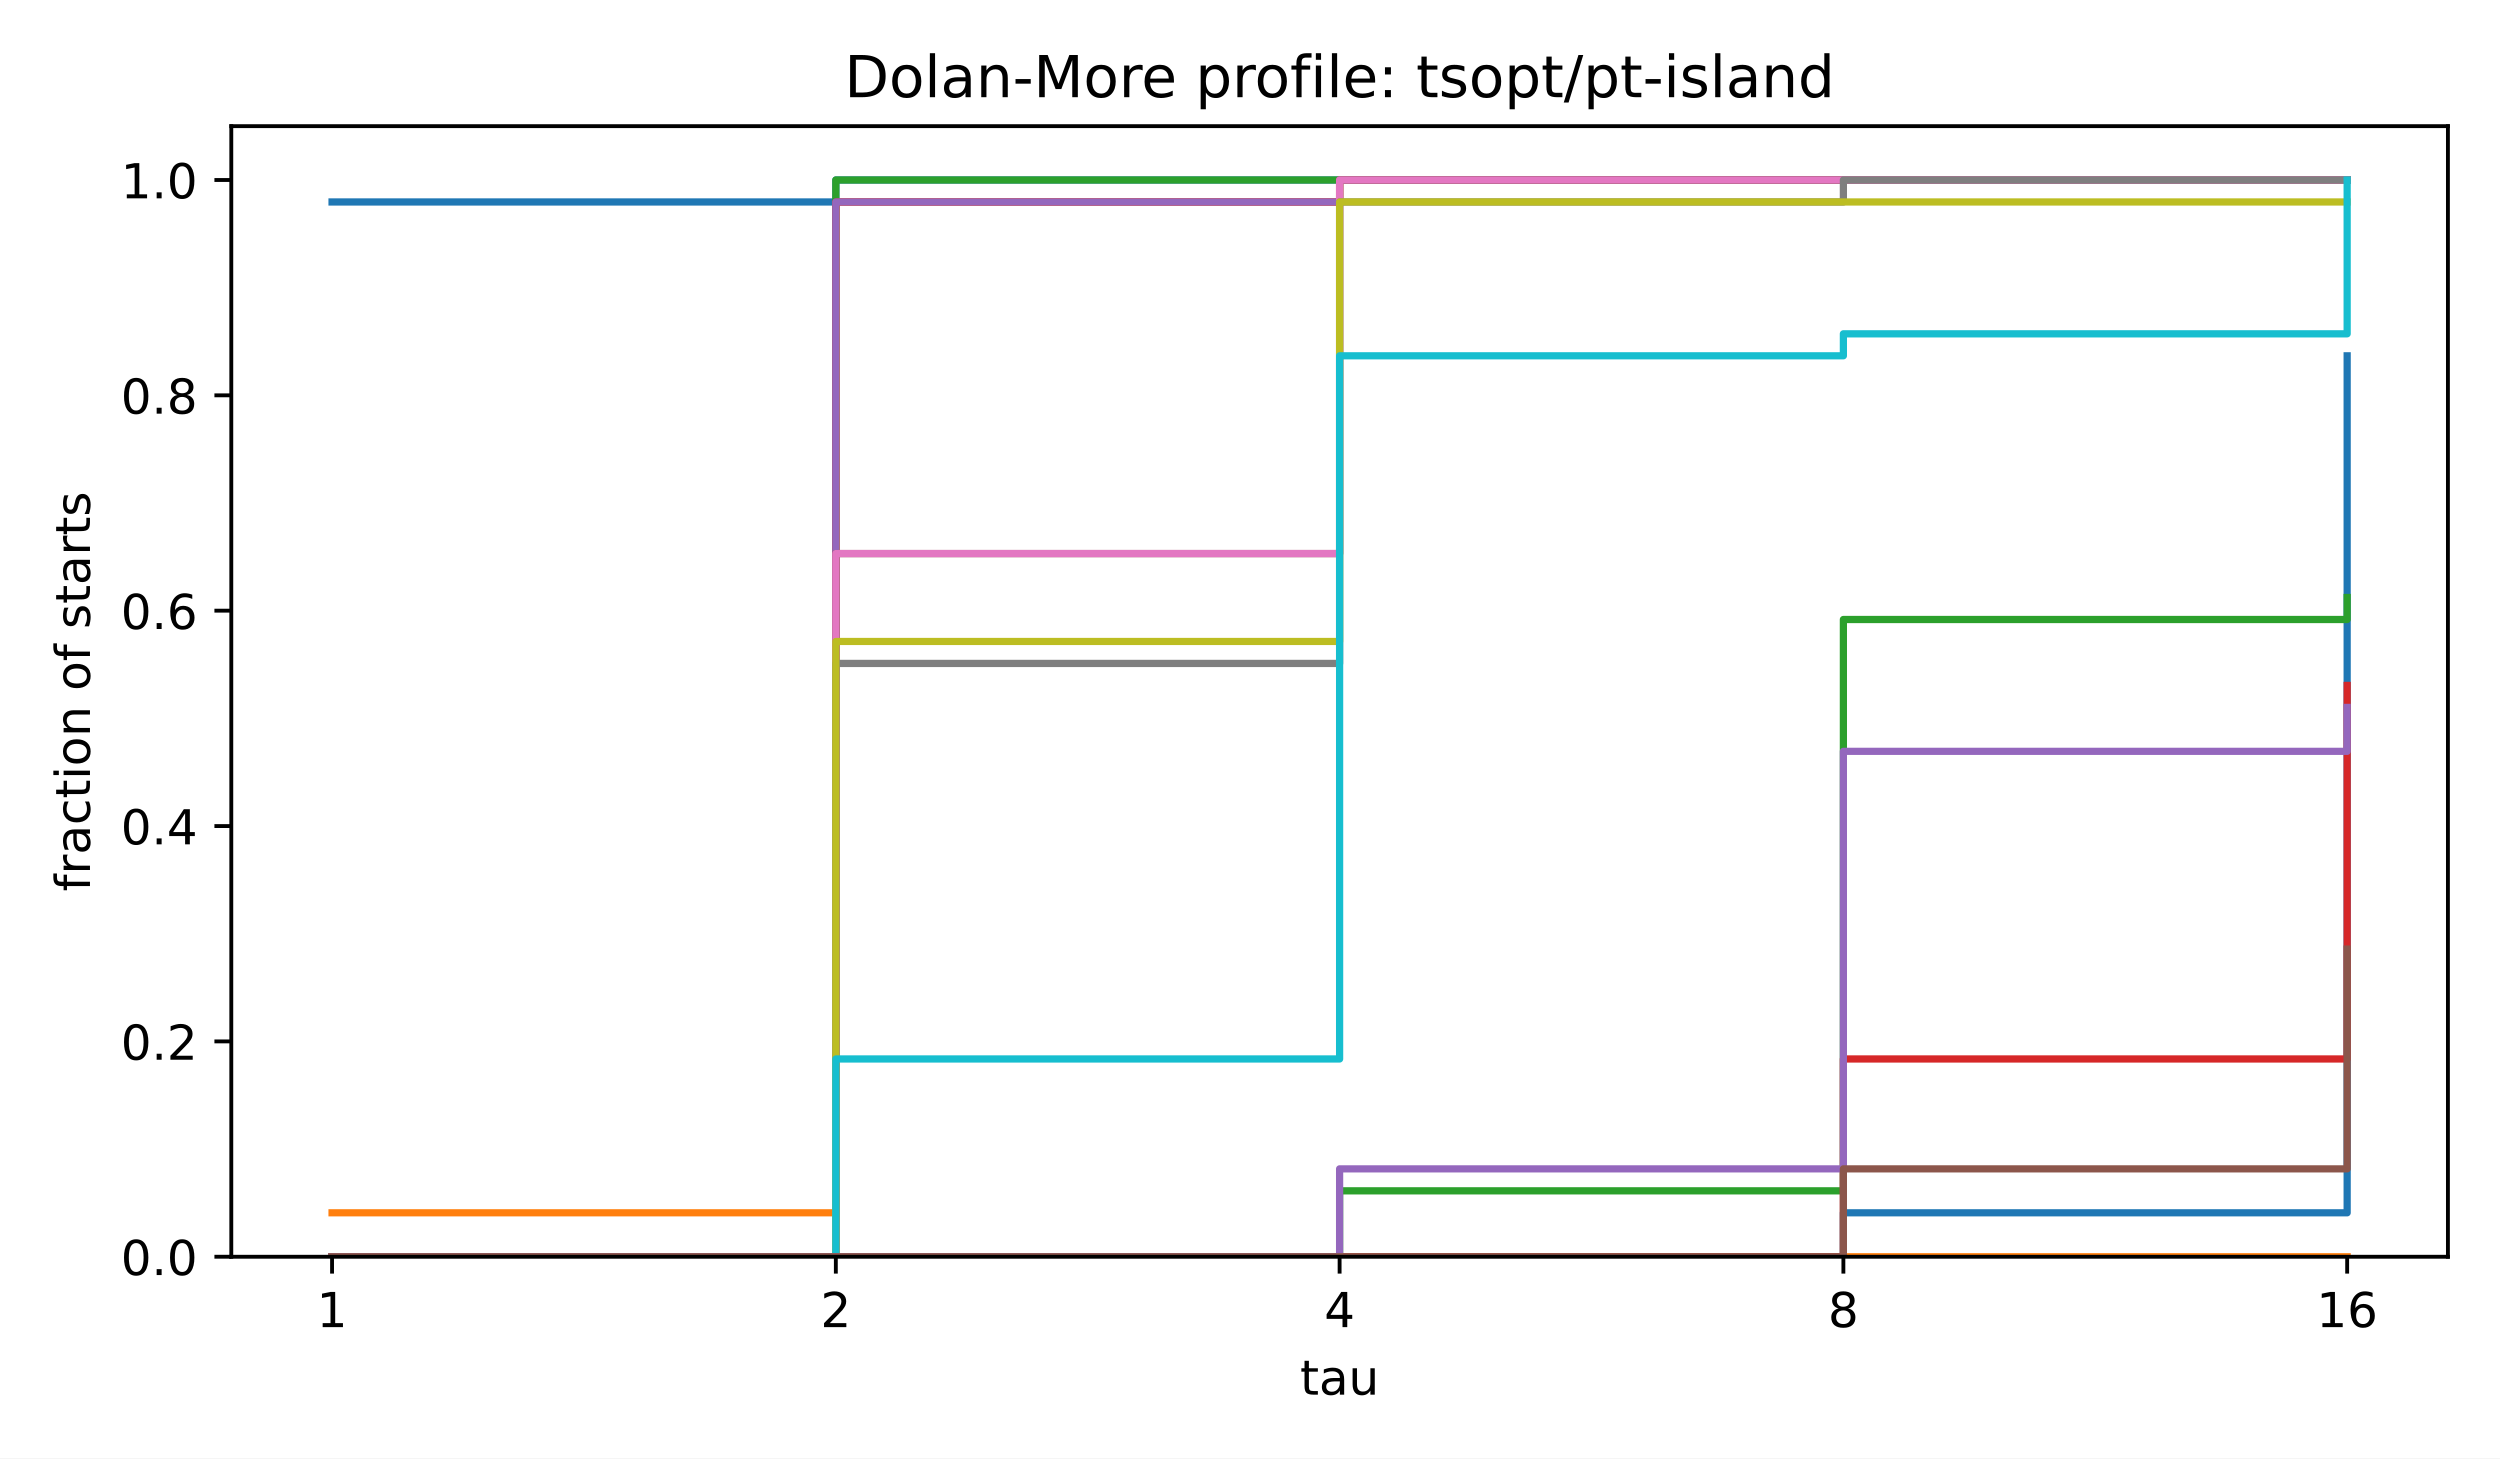
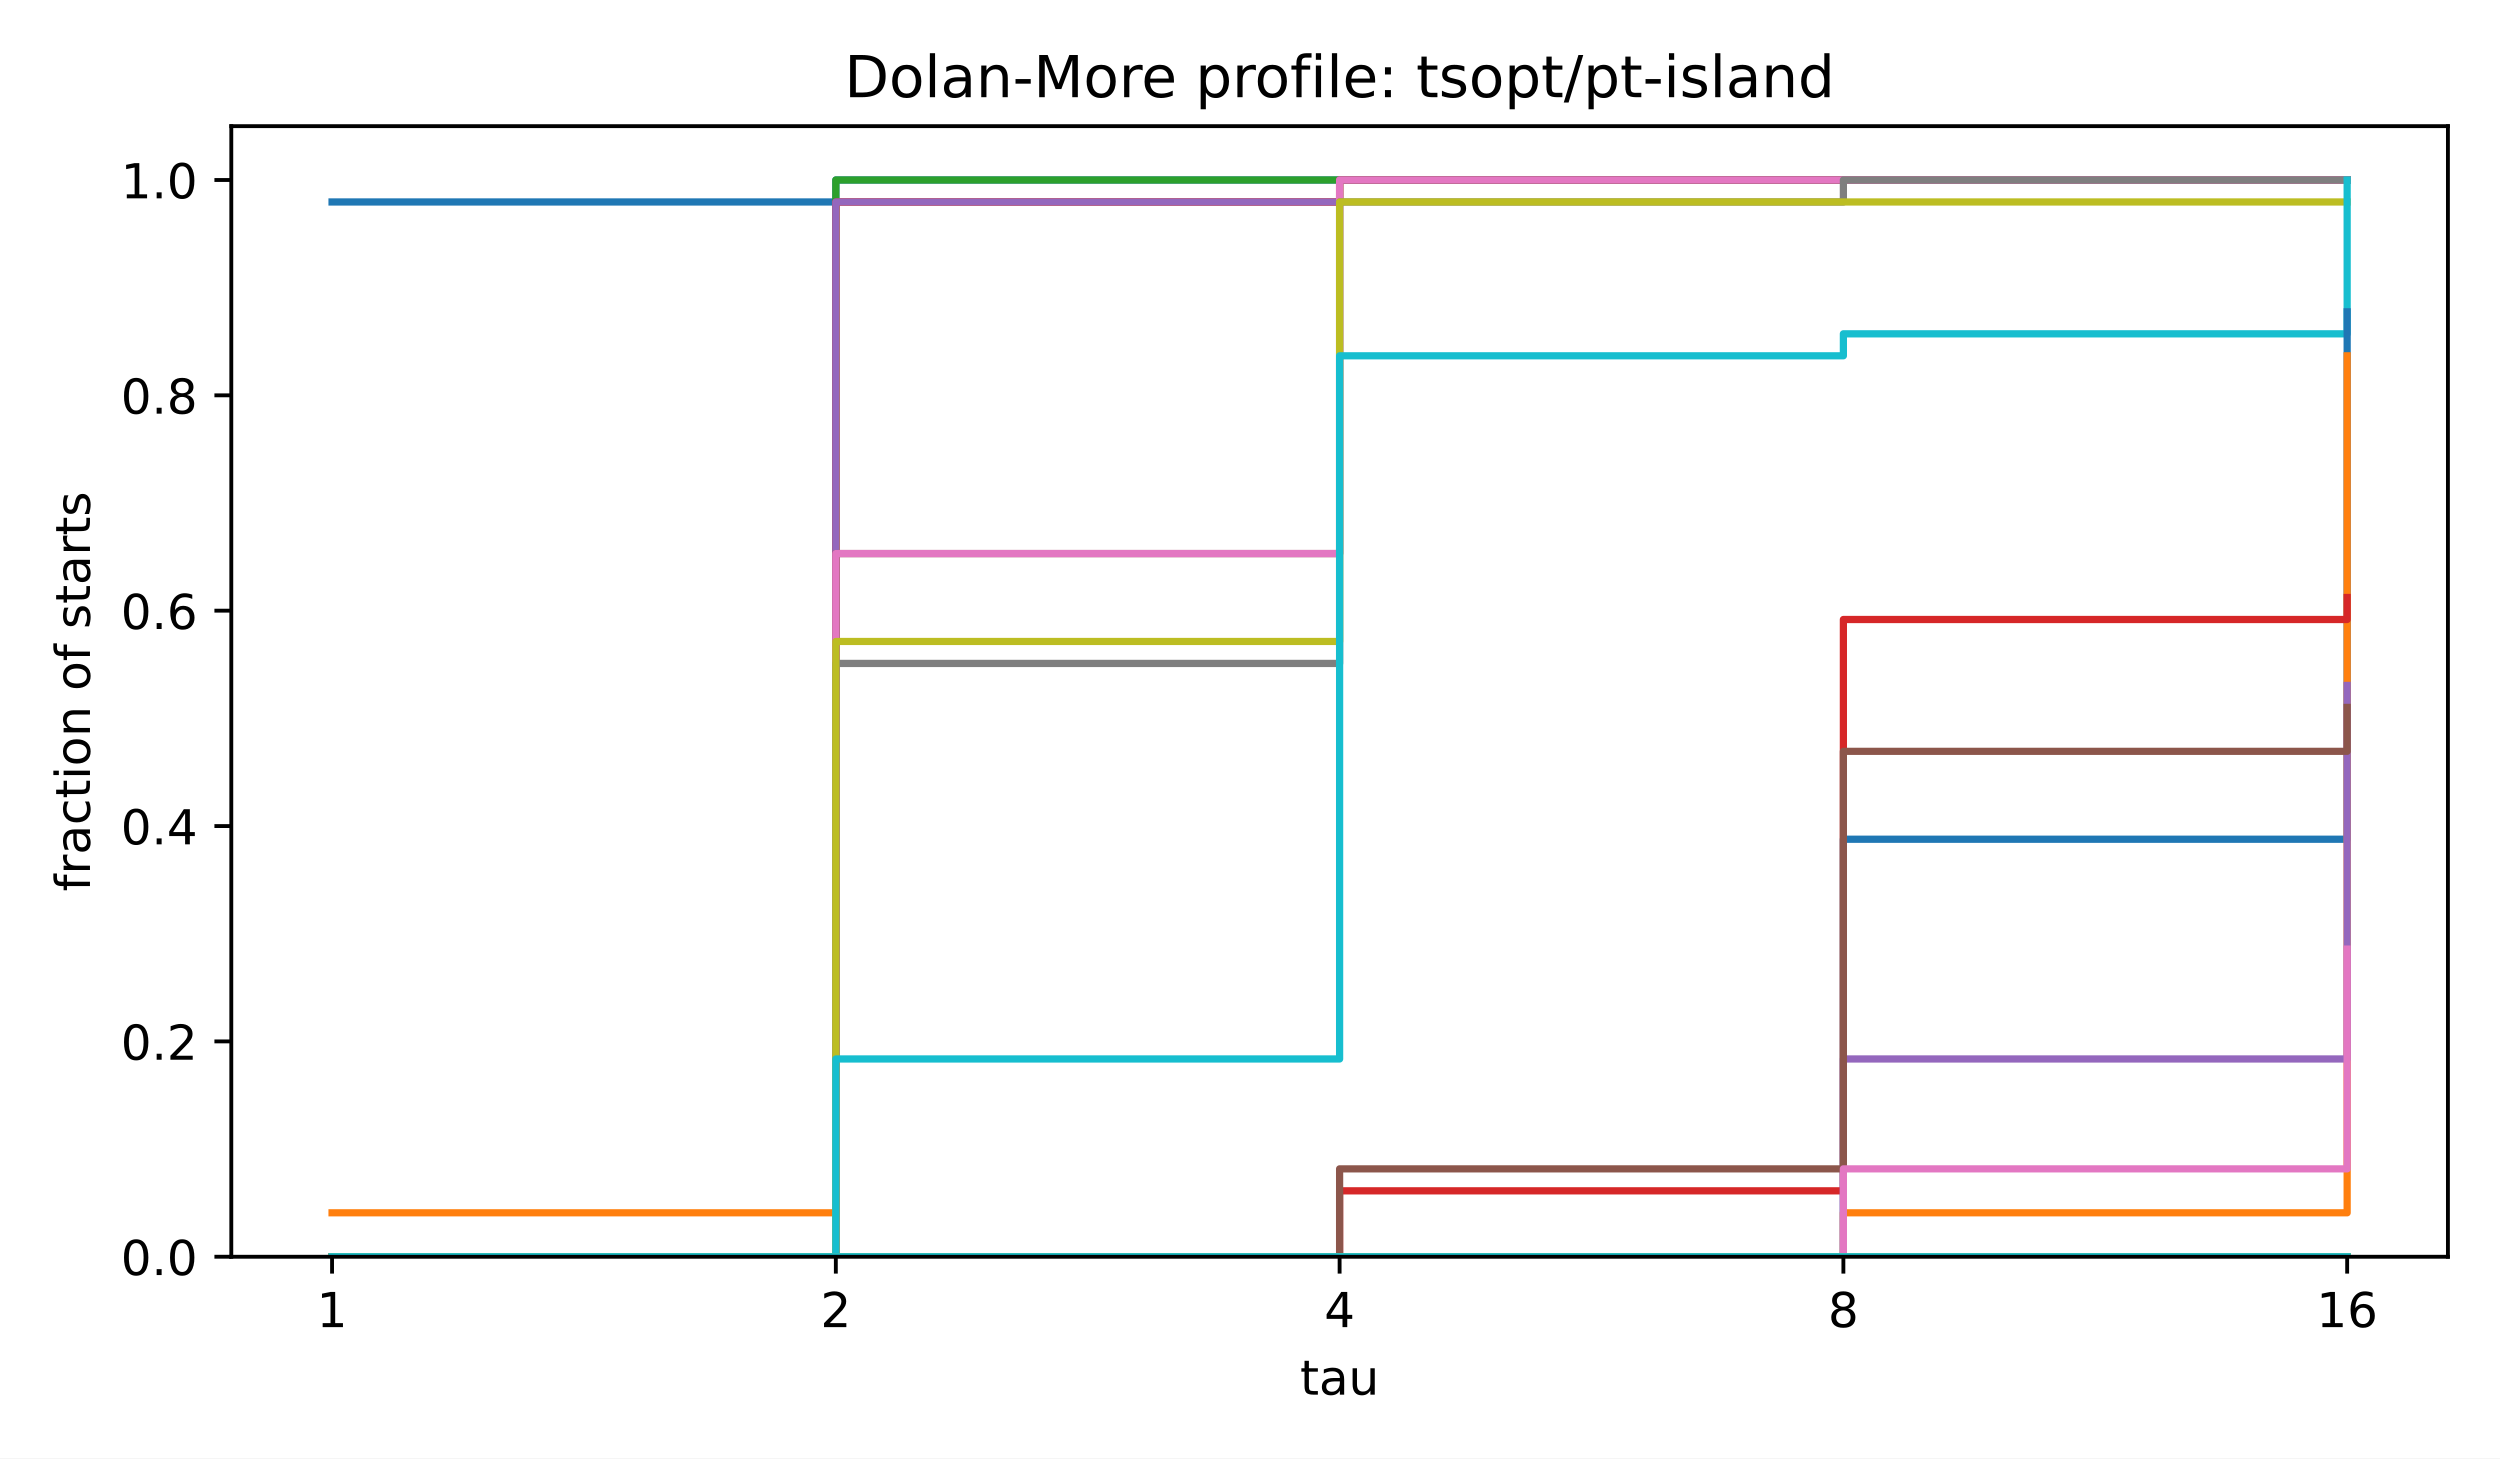
<svg xmlns="http://www.w3.org/2000/svg" xmlns:xlink="http://www.w3.org/1999/xlink" width="518.4pt" height="302.4pt" viewBox="0 0 518.4 302.4" version="1.1">
  <defs>
    <style type="text/css">*{stroke-linejoin: round; stroke-linecap: butt}</style>
  </defs>
  <g id="figure_1">
    <g id="patch_1">
      <path d="M 0 302.4  L 518.4 302.4  L 518.4 0  L 0 0  z " style="fill: #ffffff" />
    </g>
    <g id="axes_1">
      <g id="patch_2">
        <path d="M 47.962 260.6  L 507.6 260.6  L 507.6 26.16  L 47.962 26.16  z " style="fill: #ffffff" />
      </g>
      <g id="matplotlib.axis_1">
        <g id="xtick_1">
          <g id="line2d_1">
            <defs>
              <path id="m8ea4d47d77" d="M 0 0  L 0 3.5  " style="stroke: #000000; stroke-width: 0.8" />
            </defs>
            <g>
              <use xlink:href="#m8ea4d47d77" x="68.855" y="260.6" style="stroke: #000000; stroke-width: 0.8" />
            </g>
          </g>
          <g id="text_1">
            <text style="font-size: 10px; font-family: 'DejaVu Sans', 'Bitstream Vera Sans', 'Computer Modern Sans Serif', 'Lucida Grande', 'Verdana', 'Geneva', 'Lucid', 'Arial', 'Helvetica', 'Avant Garde', sans-serif; text-anchor: middle" x="68.855" y="275.198" transform="rotate(-0 68.85496 275.1977)">1</text>
          </g>
        </g>
        <g id="xtick_2">
          <g id="line2d_2">
            <g>
              <use xlink:href="#m8ea4d47d77" x="173.318" y="260.6" style="stroke: #000000; stroke-width: 0.8" />
            </g>
          </g>
          <g id="text_2">
            <text style="font-size: 10px; font-family: 'DejaVu Sans', 'Bitstream Vera Sans', 'Computer Modern Sans Serif', 'Lucida Grande', 'Verdana', 'Geneva', 'Lucid', 'Arial', 'Helvetica', 'Avant Garde', sans-serif; text-anchor: middle" x="173.318" y="275.198" transform="rotate(-0 173.3181 275.1977)">2</text>
          </g>
        </g>
        <g id="xtick_3">
          <g id="line2d_3">
            <g>
              <use xlink:href="#m8ea4d47d77" x="277.781" y="260.6" style="stroke: #000000; stroke-width: 0.8" />
            </g>
          </g>
          <g id="text_3">
            <text style="font-size: 10px; font-family: 'DejaVu Sans', 'Bitstream Vera Sans', 'Computer Modern Sans Serif', 'Lucida Grande', 'Verdana', 'Geneva', 'Lucid', 'Arial', 'Helvetica', 'Avant Garde', sans-serif; text-anchor: middle" x="277.781" y="275.198" transform="rotate(-0 277.7812 275.1977)">4</text>
          </g>
        </g>
        <g id="xtick_4">
          <g id="line2d_4">
            <g>
              <use xlink:href="#m8ea4d47d77" x="382.244" y="260.6" style="stroke: #000000; stroke-width: 0.8" />
            </g>
          </g>
          <g id="text_4">
            <text style="font-size: 10px; font-family: 'DejaVu Sans', 'Bitstream Vera Sans', 'Computer Modern Sans Serif', 'Lucida Grande', 'Verdana', 'Geneva', 'Lucid', 'Arial', 'Helvetica', 'Avant Garde', sans-serif; text-anchor: middle" x="382.244" y="275.198" transform="rotate(-0 382.2443 275.1977)">8</text>
          </g>
        </g>
        <g id="xtick_5">
          <g id="line2d_5">
            <g>
              <use xlink:href="#m8ea4d47d77" x="486.707" y="260.6" style="stroke: #000000; stroke-width: 0.8" />
            </g>
          </g>
          <g id="text_5">
            <text style="font-size: 10px; font-family: 'DejaVu Sans', 'Bitstream Vera Sans', 'Computer Modern Sans Serif', 'Lucida Grande', 'Verdana', 'Geneva', 'Lucid', 'Arial', 'Helvetica', 'Avant Garde', sans-serif; text-anchor: middle" x="486.707" y="275.198" transform="rotate(-0 486.7074 275.1977)">16</text>
          </g>
        </g>
        <g id="text_6">
          <text style="font-size: 10px; font-family: 'DejaVu Sans', 'Bitstream Vera Sans', 'Computer Modern Sans Serif', 'Lucida Grande', 'Verdana', 'Geneva', 'Lucid', 'Arial', 'Helvetica', 'Avant Garde', sans-serif; text-anchor: middle" x="277.781" y="289.198" transform="rotate(-0 277.7812 289.1977)">tau</text>
        </g>
      </g>
      <g id="matplotlib.axis_2">
        <g id="ytick_1">
          <g id="line2d_6">
            <defs>
              <path id="md659df78fa" d="M 0 0  L -3.5 0  " style="stroke: #000000; stroke-width: 0.8" />
            </defs>
            <g>
              <use xlink:href="#md659df78fa" x="47.962" y="260.6" style="stroke: #000000; stroke-width: 0.8" />
            </g>
          </g>
          <g id="text_7">
            <text style="font-size: 10px; font-family: 'DejaVu Sans', 'Bitstream Vera Sans', 'Computer Modern Sans Serif', 'Lucida Grande', 'Verdana', 'Geneva', 'Lucid', 'Arial', 'Helvetica', 'Avant Garde', sans-serif; text-anchor: end" x="40.962" y="264.399" transform="rotate(-0 40.96234 264.3988)">0.0</text>
          </g>
        </g>
        <g id="ytick_2">
          <g id="line2d_7">
            <g>
              <use xlink:href="#md659df78fa" x="47.962" y="215.945" style="stroke: #000000; stroke-width: 0.8" />
            </g>
          </g>
          <g id="text_8">
            <text style="font-size: 10px; font-family: 'DejaVu Sans', 'Bitstream Vera Sans', 'Computer Modern Sans Serif', 'Lucida Grande', 'Verdana', 'Geneva', 'Lucid', 'Arial', 'Helvetica', 'Avant Garde', sans-serif; text-anchor: end" x="40.962" y="219.744" transform="rotate(-0 40.96234 219.7436)">0.2</text>
          </g>
        </g>
        <g id="ytick_3">
          <g id="line2d_8">
            <g>
              <use xlink:href="#md659df78fa" x="47.962" y="171.29" style="stroke: #000000; stroke-width: 0.8" />
            </g>
          </g>
          <g id="text_9">
            <text style="font-size: 10px; font-family: 'DejaVu Sans', 'Bitstream Vera Sans', 'Computer Modern Sans Serif', 'Lucida Grande', 'Verdana', 'Geneva', 'Lucid', 'Arial', 'Helvetica', 'Avant Garde', sans-serif; text-anchor: end" x="40.962" y="175.088" transform="rotate(-0 40.96234 175.0884)">0.4</text>
          </g>
        </g>
        <g id="ytick_4">
          <g id="line2d_9">
            <g>
              <use xlink:href="#md659df78fa" x="47.962" y="126.634" style="stroke: #000000; stroke-width: 0.8" />
            </g>
          </g>
          <g id="text_10">
            <text style="font-size: 10px; font-family: 'DejaVu Sans', 'Bitstream Vera Sans', 'Computer Modern Sans Serif', 'Lucida Grande', 'Verdana', 'Geneva', 'Lucid', 'Arial', 'Helvetica', 'Avant Garde', sans-serif; text-anchor: end" x="40.962" y="130.433" transform="rotate(-0 40.96234 130.4331)">0.6</text>
          </g>
        </g>
        <g id="ytick_5">
          <g id="line2d_10">
            <g>
              <use xlink:href="#md659df78fa" x="47.962" y="81.979" style="stroke: #000000; stroke-width: 0.8" />
            </g>
          </g>
          <g id="text_11">
            <text style="font-size: 10px; font-family: 'DejaVu Sans', 'Bitstream Vera Sans', 'Computer Modern Sans Serif', 'Lucida Grande', 'Verdana', 'Geneva', 'Lucid', 'Arial', 'Helvetica', 'Avant Garde', sans-serif; text-anchor: end" x="40.962" y="85.778" transform="rotate(-0 40.96234 85.77788)">0.8</text>
          </g>
        </g>
        <g id="ytick_6">
          <g id="line2d_11">
            <g>
              <use xlink:href="#md659df78fa" x="47.962" y="37.324" style="stroke: #000000; stroke-width: 0.8" />
            </g>
          </g>
          <g id="text_12">
            <text style="font-size: 10px; font-family: 'DejaVu Sans', 'Bitstream Vera Sans', 'Computer Modern Sans Serif', 'Lucida Grande', 'Verdana', 'Geneva', 'Lucid', 'Arial', 'Helvetica', 'Avant Garde', sans-serif; text-anchor: end" x="40.962" y="41.123" transform="rotate(-0 40.96234 41.12264)">1.0</text>
          </g>
        </g>
        <g id="text_13">
          <text style="font-size: 10px; font-family: 'DejaVu Sans', 'Bitstream Vera Sans', 'Computer Modern Sans Serif', 'Lucida Grande', 'Verdana', 'Geneva', 'Lucid', 'Arial', 'Helvetica', 'Avant Garde', sans-serif; text-anchor: middle" x="18.657" y="143.38" transform="rotate(-90 18.65687 143.38)">fraction of starts</text>
        </g>
      </g>
      <g id="line2d_12">
        <path d="M 68.855 41.88  L 173.318 41.88  L 173.318 37.324  L 277.781 37.324  L 277.781 37.324  L 382.244 37.324  L 382.244 37.324  L 486.707 37.324  L 486.707 37.324  " clip-path="url(#p4e380cea4b)" style="fill: none; stroke: #1f77b4; stroke-width: 1.5; stroke-linecap: square" />
      </g>
      <g id="line2d_13">
        <path d="M 68.855 251.487  L 173.318 251.487  L 173.318 41.88  L 277.781 41.88  L 277.781 37.324  L 382.244 37.324  L 382.244 37.324  L 486.707 37.324  L 486.707 37.324  " clip-path="url(#p4e380cea4b)" style="fill: none; stroke: #ff7f0e; stroke-width: 1.5; stroke-linecap: square" />
      </g>
      <g id="line2d_14">
        <path d="M 68.855 260.6  L 173.318 260.6  L 173.318 37.324  L 277.781 37.324  L 277.781 37.324  L 382.244 37.324  L 382.244 37.324  L 486.707 37.324  L 486.707 37.324  " clip-path="url(#p4e380cea4b)" style="fill: none; stroke: #2ca02c; stroke-width: 1.5; stroke-linecap: square" />
      </g>
      <g id="line2d_15">
        <path d="M 68.855 260.6  L 173.318 260.6  L 173.318 41.88  L 277.781 41.88  L 277.781 37.324  L 382.244 37.324  L 382.244 37.324  L 486.707 37.324  L 486.707 37.324  " clip-path="url(#p4e380cea4b)" style="fill: none; stroke: #d62728; stroke-width: 1.5; stroke-linecap: square" />
      </g>
      <g id="line2d_16">
        <path d="M 68.855 260.6  L 173.318 260.6  L 173.318 41.88  L 277.781 41.88  L 277.781 37.324  L 382.244 37.324  L 382.244 37.324  L 486.707 37.324  L 486.707 37.324  " clip-path="url(#p4e380cea4b)" style="fill: none; stroke: #9467bd; stroke-width: 1.5; stroke-linecap: square" />
      </g>
      <g id="line2d_17">
        <path d="M 68.855 260.6  L 173.318 260.6  L 173.318 114.787  L 277.781 114.787  L 277.781 37.324  L 382.244 37.324  L 382.244 37.324  L 486.707 37.324  L 486.707 37.324  " clip-path="url(#p4e380cea4b)" style="fill: none; stroke: #8c564b; stroke-width: 1.5; stroke-linecap: square" />
      </g>
      <g id="line2d_18">
        <path d="M 68.855 260.6  L 173.318 260.6  L 173.318 114.787  L 277.781 114.787  L 277.781 37.324  L 382.244 37.324  L 382.244 37.324  L 486.707 37.324  L 486.707 37.324  " clip-path="url(#p4e380cea4b)" style="fill: none; stroke: #e377c2; stroke-width: 1.5; stroke-linecap: square" />
      </g>
      <g id="line2d_19">
        <path d="M 68.855 260.6  L 173.318 260.6  L 173.318 137.57  L 277.781 137.57  L 277.781 41.88  L 382.244 41.88  L 382.244 37.324  L 486.707 37.324  L 486.707 37.324  " clip-path="url(#p4e380cea4b)" style="fill: none; stroke: #7f7f7f; stroke-width: 1.5; stroke-linecap: square" />
      </g>
      <g id="line2d_20">
        <path d="M 68.855 260.6  L 173.318 260.6  L 173.318 133.014  L 277.781 133.014  L 277.781 41.88  L 382.244 41.88  L 382.244 41.88  L 486.707 41.88  L 486.707 41.88  " clip-path="url(#p4e380cea4b)" style="fill: none; stroke: #bcbd22; stroke-width: 1.5; stroke-linecap: square" />
      </g>
      <g id="line2d_21">
        <path d="M 68.855 260.6  L 173.318 260.6  L 173.318 219.59  L 277.781 219.59  L 277.781 73.777  L 382.244 73.777  L 382.244 69.22  L 486.707 69.22  L 486.707 37.324  " clip-path="url(#p4e380cea4b)" style="fill: none; stroke: #17becf; stroke-width: 1.5; stroke-linecap: square" />
      </g>
      <g id="line2d_22">
-         <path d="M 68.855 260.6  L 173.318 260.6  L 173.318 260.6  L 277.781 260.6  L 277.781 260.6  L 382.244 260.6  L 382.244 251.487  L 486.707 251.487  L 486.707 73.777  " clip-path="url(#p4e380cea4b)" style="fill: none; stroke: #1f77b4; stroke-width: 1.5; stroke-linecap: square" />
+         <path d="M 68.855 260.6  L 173.318 260.6  L 173.318 260.6  L 277.781 260.6  L 277.781 260.6  L 382.244 260.6  L 382.244 174.024  L 486.707 174.024  L 486.707 64.664  " clip-path="url(#p4e380cea4b)" style="fill: none; stroke: #1f77b4; stroke-width: 1.5; stroke-linecap: square" />
      </g>
      <g id="line2d_23">
-         <path d="M 68.855 260.6  L 173.318 260.6  L 173.318 260.6  L 277.781 260.6  L 277.781 260.6  L 382.244 260.6  L 382.244 260.6  L 486.707 260.6  L 486.707 260.6  " clip-path="url(#p4e380cea4b)" style="fill: none; stroke: #ff7f0e; stroke-width: 1.5; stroke-linecap: square" />
+         <path d="M 68.855 260.6  L 173.318 260.6  L 173.318 260.6  L 277.781 260.6  L 277.781 260.6  L 382.244 260.6  L 382.244 251.487  L 486.707 251.487  L 486.707 73.777  " clip-path="url(#p4e380cea4b)" style="fill: none; stroke: #ff7f0e; stroke-width: 1.5; stroke-linecap: square" />
      </g>
      <g id="line2d_24">
-         <path d="M 68.855 260.6  L 173.318 260.6  L 173.318 260.6  L 277.781 260.6  L 277.781 246.93  L 382.244 246.93  L 382.244 128.457  L 486.707 128.457  L 486.707 123.9  " clip-path="url(#p4e380cea4b)" style="fill: none; stroke: #2ca02c; stroke-width: 1.5; stroke-linecap: square" />
+         <path d="M 68.855 260.6  L 173.318 260.6  L 173.318 260.6  L 277.781 260.6  L 277.781 260.6  L 382.244 260.6  L 382.244 260.6  L 486.707 260.6  L 486.707 260.6  " clip-path="url(#p4e380cea4b)" style="fill: none; stroke: #2ca02c; stroke-width: 1.5; stroke-linecap: square" />
      </g>
      <g id="line2d_25">
-         <path d="M 68.855 260.6  L 173.318 260.6  L 173.318 260.6  L 277.781 260.6  L 277.781 260.6  L 382.244 260.6  L 382.244 219.59  L 486.707 219.59  L 486.707 142.127  " clip-path="url(#p4e380cea4b)" style="fill: none; stroke: #d62728; stroke-width: 1.5; stroke-linecap: square" />
+         <path d="M 68.855 260.6  L 173.318 260.6  L 173.318 260.6  L 277.781 260.6  L 277.781 246.93  L 382.244 246.93  L 382.244 128.457  L 486.707 128.457  L 486.707 123.9  " clip-path="url(#p4e380cea4b)" style="fill: none; stroke: #d62728; stroke-width: 1.5; stroke-linecap: square" />
      </g>
      <g id="line2d_26">
-         <path d="M 68.855 260.6  L 173.318 260.6  L 173.318 260.6  L 277.781 260.6  L 277.781 242.373  L 382.244 242.373  L 382.244 155.797  L 486.707 155.797  L 486.707 146.684  " clip-path="url(#p4e380cea4b)" style="fill: none; stroke: #9467bd; stroke-width: 1.5; stroke-linecap: square" />
+         <path d="M 68.855 260.6  L 173.318 260.6  L 173.318 260.6  L 277.781 260.6  L 277.781 260.6  L 382.244 260.6  L 382.244 219.59  L 486.707 219.59  L 486.707 142.127  " clip-path="url(#p4e380cea4b)" style="fill: none; stroke: #9467bd; stroke-width: 1.5; stroke-linecap: square" />
      </g>
      <g id="line2d_27">
-         <path d="M 68.855 260.6  L 173.318 260.6  L 173.318 260.6  L 277.781 260.6  L 277.781 260.6  L 382.244 260.6  L 382.244 242.373  L 486.707 242.373  L 486.707 196.807  " clip-path="url(#p4e380cea4b)" style="fill: none; stroke: #8c564b; stroke-width: 1.5; stroke-linecap: square" />
+         <path d="M 68.855 260.6  L 173.318 260.6  L 173.318 260.6  L 277.781 260.6  L 277.781 242.373  L 382.244 242.373  L 382.244 155.797  L 486.707 155.797  L 486.707 146.684  " clip-path="url(#p4e380cea4b)" style="fill: none; stroke: #8c564b; stroke-width: 1.5; stroke-linecap: square" />
+       </g>
+       <g id="line2d_28">
+         <path d="M 68.855 260.6  L 173.318 260.6  L 173.318 260.6  L 277.781 260.6  L 277.781 260.6  L 382.244 260.6  L 382.244 242.373  L 486.707 242.373  L 486.707 196.807  " clip-path="url(#p4e380cea4b)" style="fill: none; stroke: #e377c2; stroke-width: 1.5; stroke-linecap: square" />
+       </g>
+       <g id="line2d_29">
+         <path d="M 68.855 260.6  L 173.318 260.6  L 173.318 260.6  L 277.781 260.6  L 277.781 260.6  L 382.244 260.6  L 382.244 260.6  L 486.707 260.6  L 486.707 260.6  " clip-path="url(#p4e380cea4b)" style="fill: none; stroke: #7f7f7f; stroke-width: 1.5; stroke-linecap: square" />
+       </g>
+       <g id="line2d_30">
+         <path d="M 68.855 260.6  L 173.318 260.6  L 173.318 260.6  L 277.781 260.6  L 277.781 260.6  L 382.244 260.6  L 382.244 260.6  L 486.707 260.6  L 486.707 260.6  " clip-path="url(#p4e380cea4b)" style="fill: none; stroke: #bcbd22; stroke-width: 1.5; stroke-linecap: square" />
+       </g>
+       <g id="line2d_31">
+         <path d="M 68.855 260.6  L 173.318 260.6  L 173.318 260.6  L 277.781 260.6  L 277.781 260.6  L 382.244 260.6  L 382.244 260.6  L 486.707 260.6  L 486.707 260.6  " clip-path="url(#p4e380cea4b)" style="fill: none; stroke: #17becf; stroke-width: 1.5; stroke-linecap: square" />
      </g>
      <g id="patch_3">
        <path d="M 47.962 260.6  L 47.962 26.16  " style="fill: none; stroke: #000000; stroke-width: 0.8; stroke-linejoin: miter; stroke-linecap: square" />
      </g>
      <g id="patch_4">
        <path d="M 507.6 260.6  L 507.6 26.16  " style="fill: none; stroke: #000000; stroke-width: 0.8; stroke-linejoin: miter; stroke-linecap: square" />
      </g>
      <g id="patch_5">
        <path d="M 47.962 260.6  L 507.6 260.6  " style="fill: none; stroke: #000000; stroke-width: 0.8; stroke-linejoin: miter; stroke-linecap: square" />
      </g>
      <g id="patch_6">
        <path d="M 47.962 26.16  L 507.6 26.16  " style="fill: none; stroke: #000000; stroke-width: 0.8; stroke-linejoin: miter; stroke-linecap: square" />
      </g>
      <g id="text_14">
        <text style="font-size: 12px; font-family: 'DejaVu Sans', 'Bitstream Vera Sans', 'Computer Modern Sans Serif', 'Lucida Grande', 'Verdana', 'Geneva', 'Lucid', 'Arial', 'Helvetica', 'Avant Garde', sans-serif; text-anchor: middle" x="277.781" y="20.16" transform="rotate(-0 277.7812 20.16)">Dolan-More profile: tsopt/pt-island</text>
      </g>
    </g>
  </g>
  <defs>
    <clipPath id="p4e380cea4b">
      <rect x="47.962" y="26.16" width="459.638" height="234.44" />
    </clipPath>
  </defs>
</svg>
